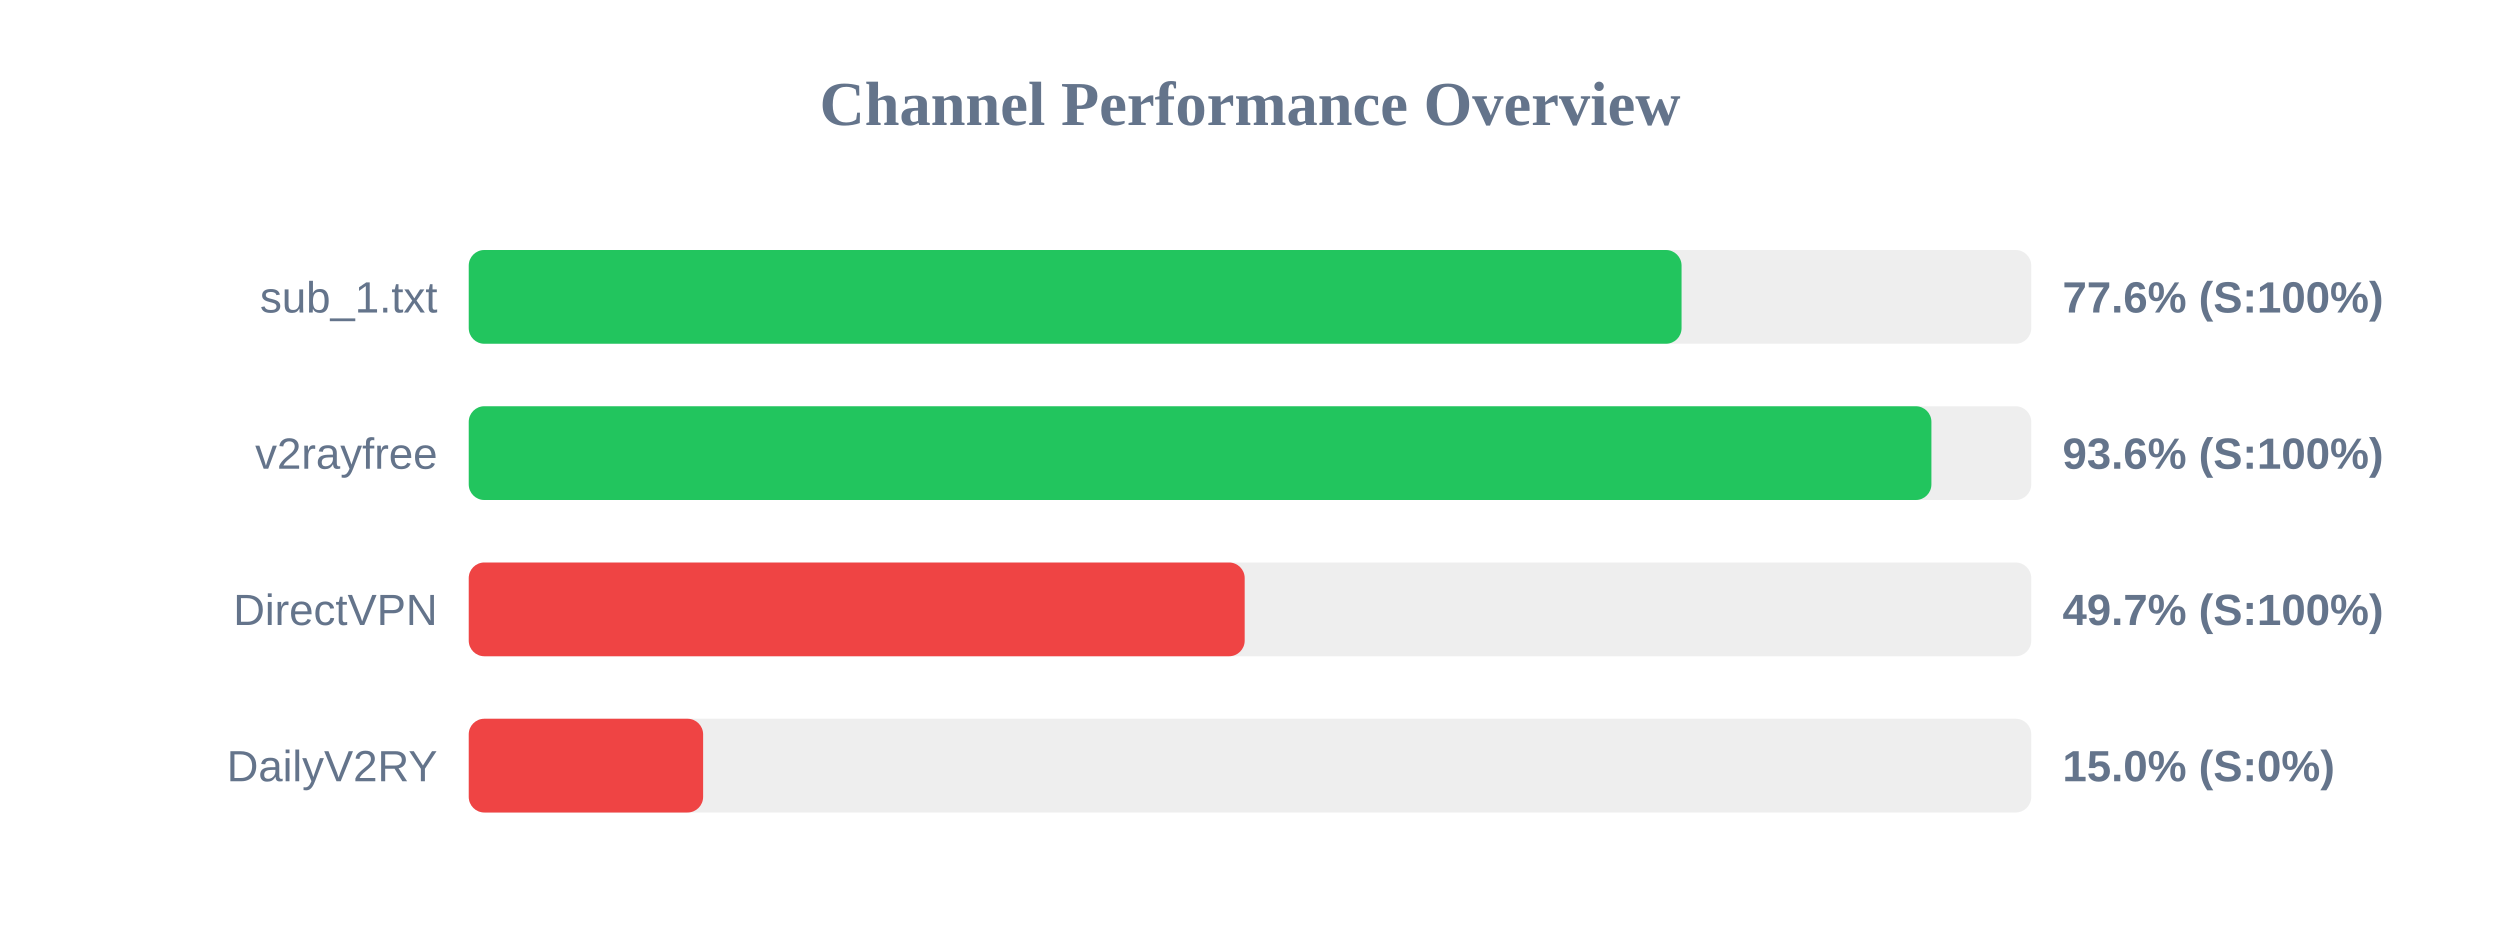
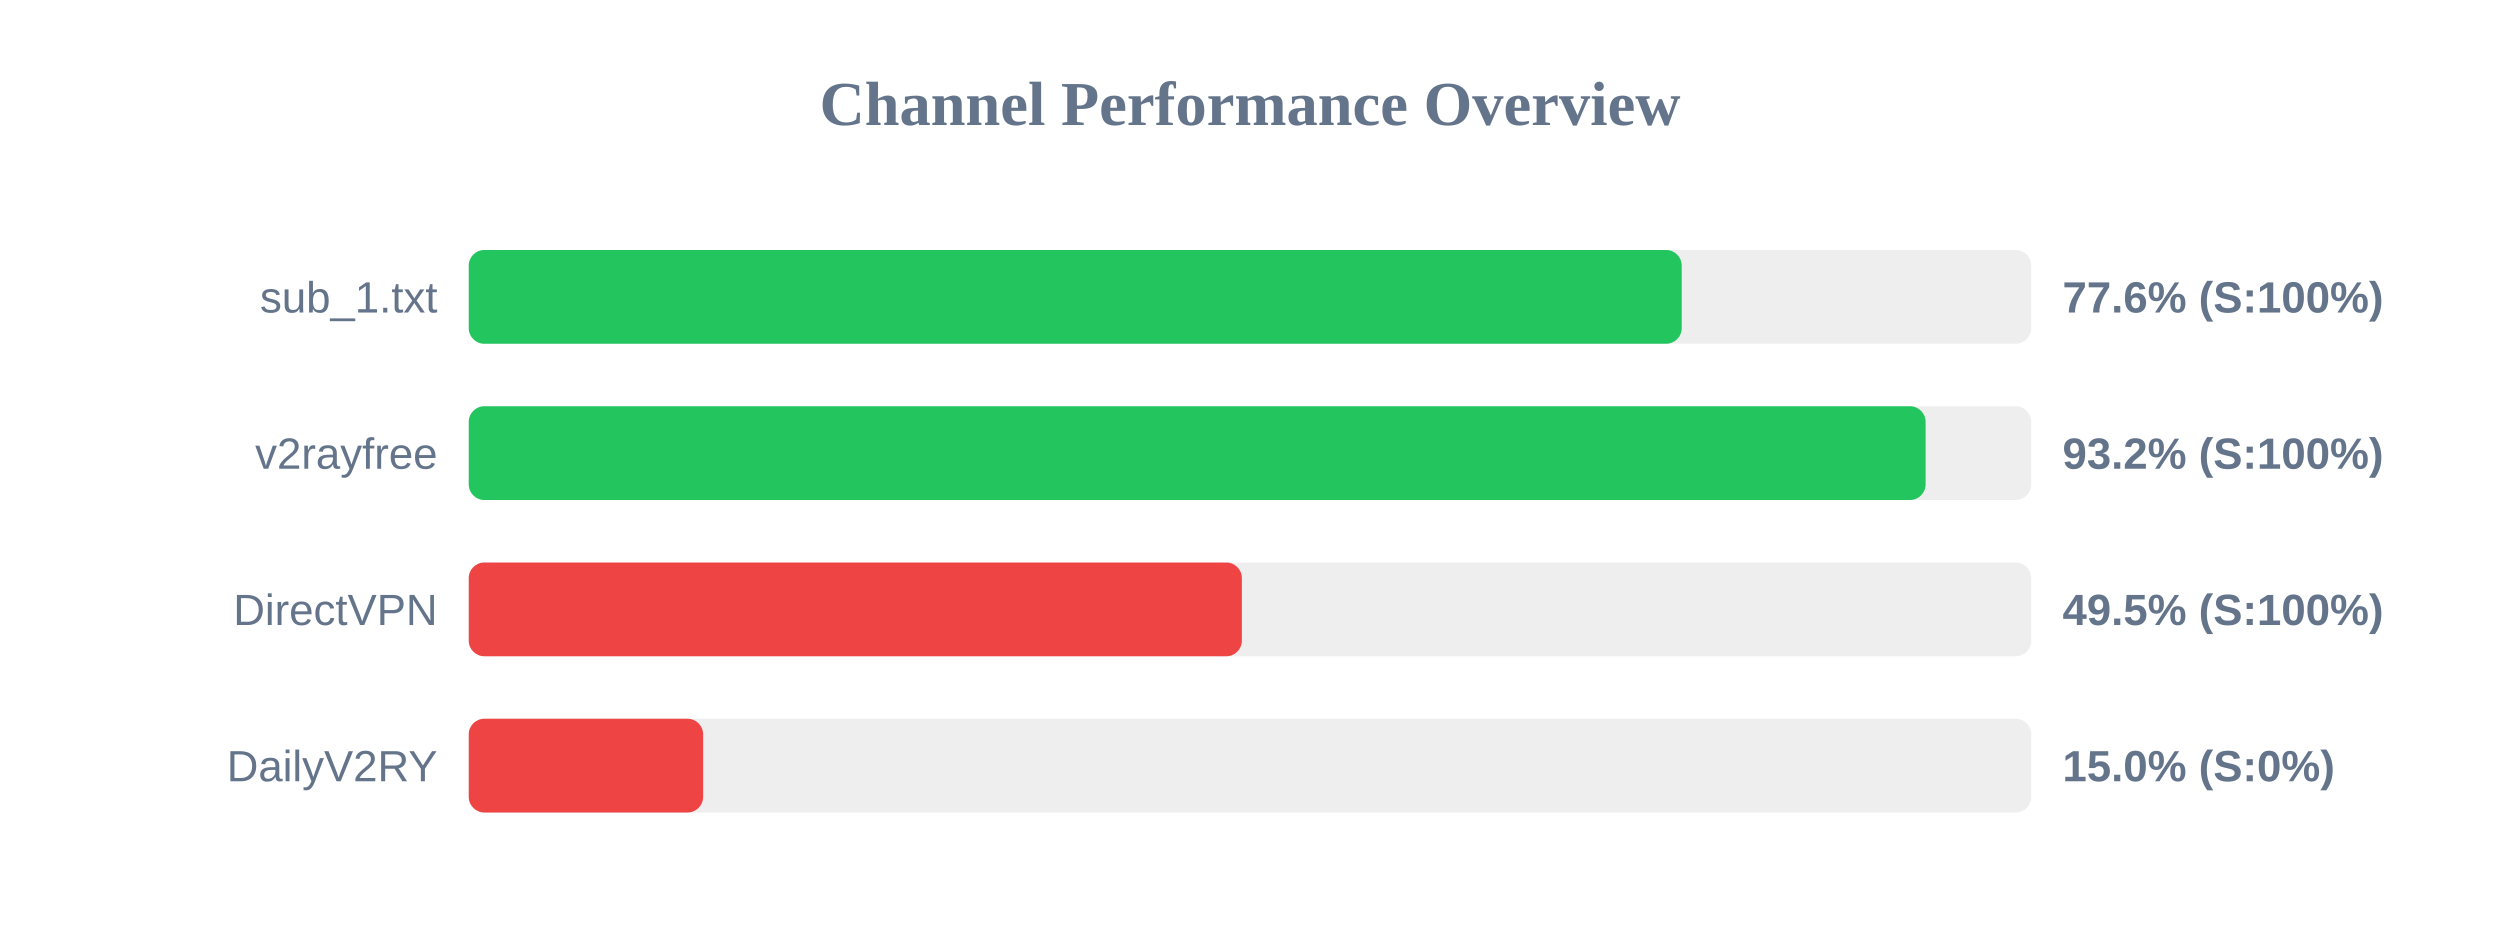
<svg xmlns="http://www.w3.org/2000/svg" width="800" height="300" version="1.1">
  <style>
        .row { font: 14px Arial; fill: #64748b; }
        .score { font: bold 14px Arial; fill: #64748b; }
    </style>
  <text x="400" y="40" text-anchor="middle" font-size="20px" font-weight="bold" fill="#64748b">Channel Performance Overview</text>
  <rect x="150" y="80" width="500" height="30" fill="#eee" rx="5" />
-   <rect x="150" y="80" width="388.1" height="30" fill="#22c55e" rx="5" />
+   <rect x="150" y="80" width="388.15" height="30" fill="#22c55e" rx="5" />
  <text x="140" y="100" text-anchor="end" class="row">sub_1.txt</text>
  <text x="660" y="100" text-anchor="start" class="score">77.6% (S:100%)</text>
  <rect x="150" y="130" width="500" height="30" fill="#eee" rx="5" />
-   <rect x="150" y="130" width="468.05" height="30" fill="#22c55e" rx="5" />
+   <rect x="150" y="130" width="466.2" height="30" fill="#22c55e" rx="5" />
  <text x="140" y="150" text-anchor="end" class="row">v2rayfree</text>
-   <text x="660" y="150" text-anchor="start" class="score">93.6% (S:100%)</text>
+   <text x="660" y="150" text-anchor="start" class="score">93.2% (S:100%)</text>
  <rect x="150" y="180" width="500" height="30" fill="#eee" rx="5" />
-   <rect x="150" y="180" width="248.3" height="30" fill="#ef4444" rx="5" />
+   <rect x="150" y="180" width="247.4" height="30" fill="#ef4444" rx="5" />
  <text x="140" y="200" text-anchor="end" class="row">DirectVPN</text>
-   <text x="660" y="200" text-anchor="start" class="score">49.7% (S:100%)</text>
+   <text x="660" y="200" text-anchor="start" class="score">49.5% (S:100%)</text>
  <rect x="150" y="230" width="500" height="30" fill="#eee" rx="5" />
  <rect x="150" y="230" width="75.0" height="30" fill="#ef4444" rx="5" />
  <text x="140" y="250" text-anchor="end" class="row">DailyV2RY</text>
  <text x="660" y="250" text-anchor="start" class="score">15.0% (S:0%)</text>
</svg>
